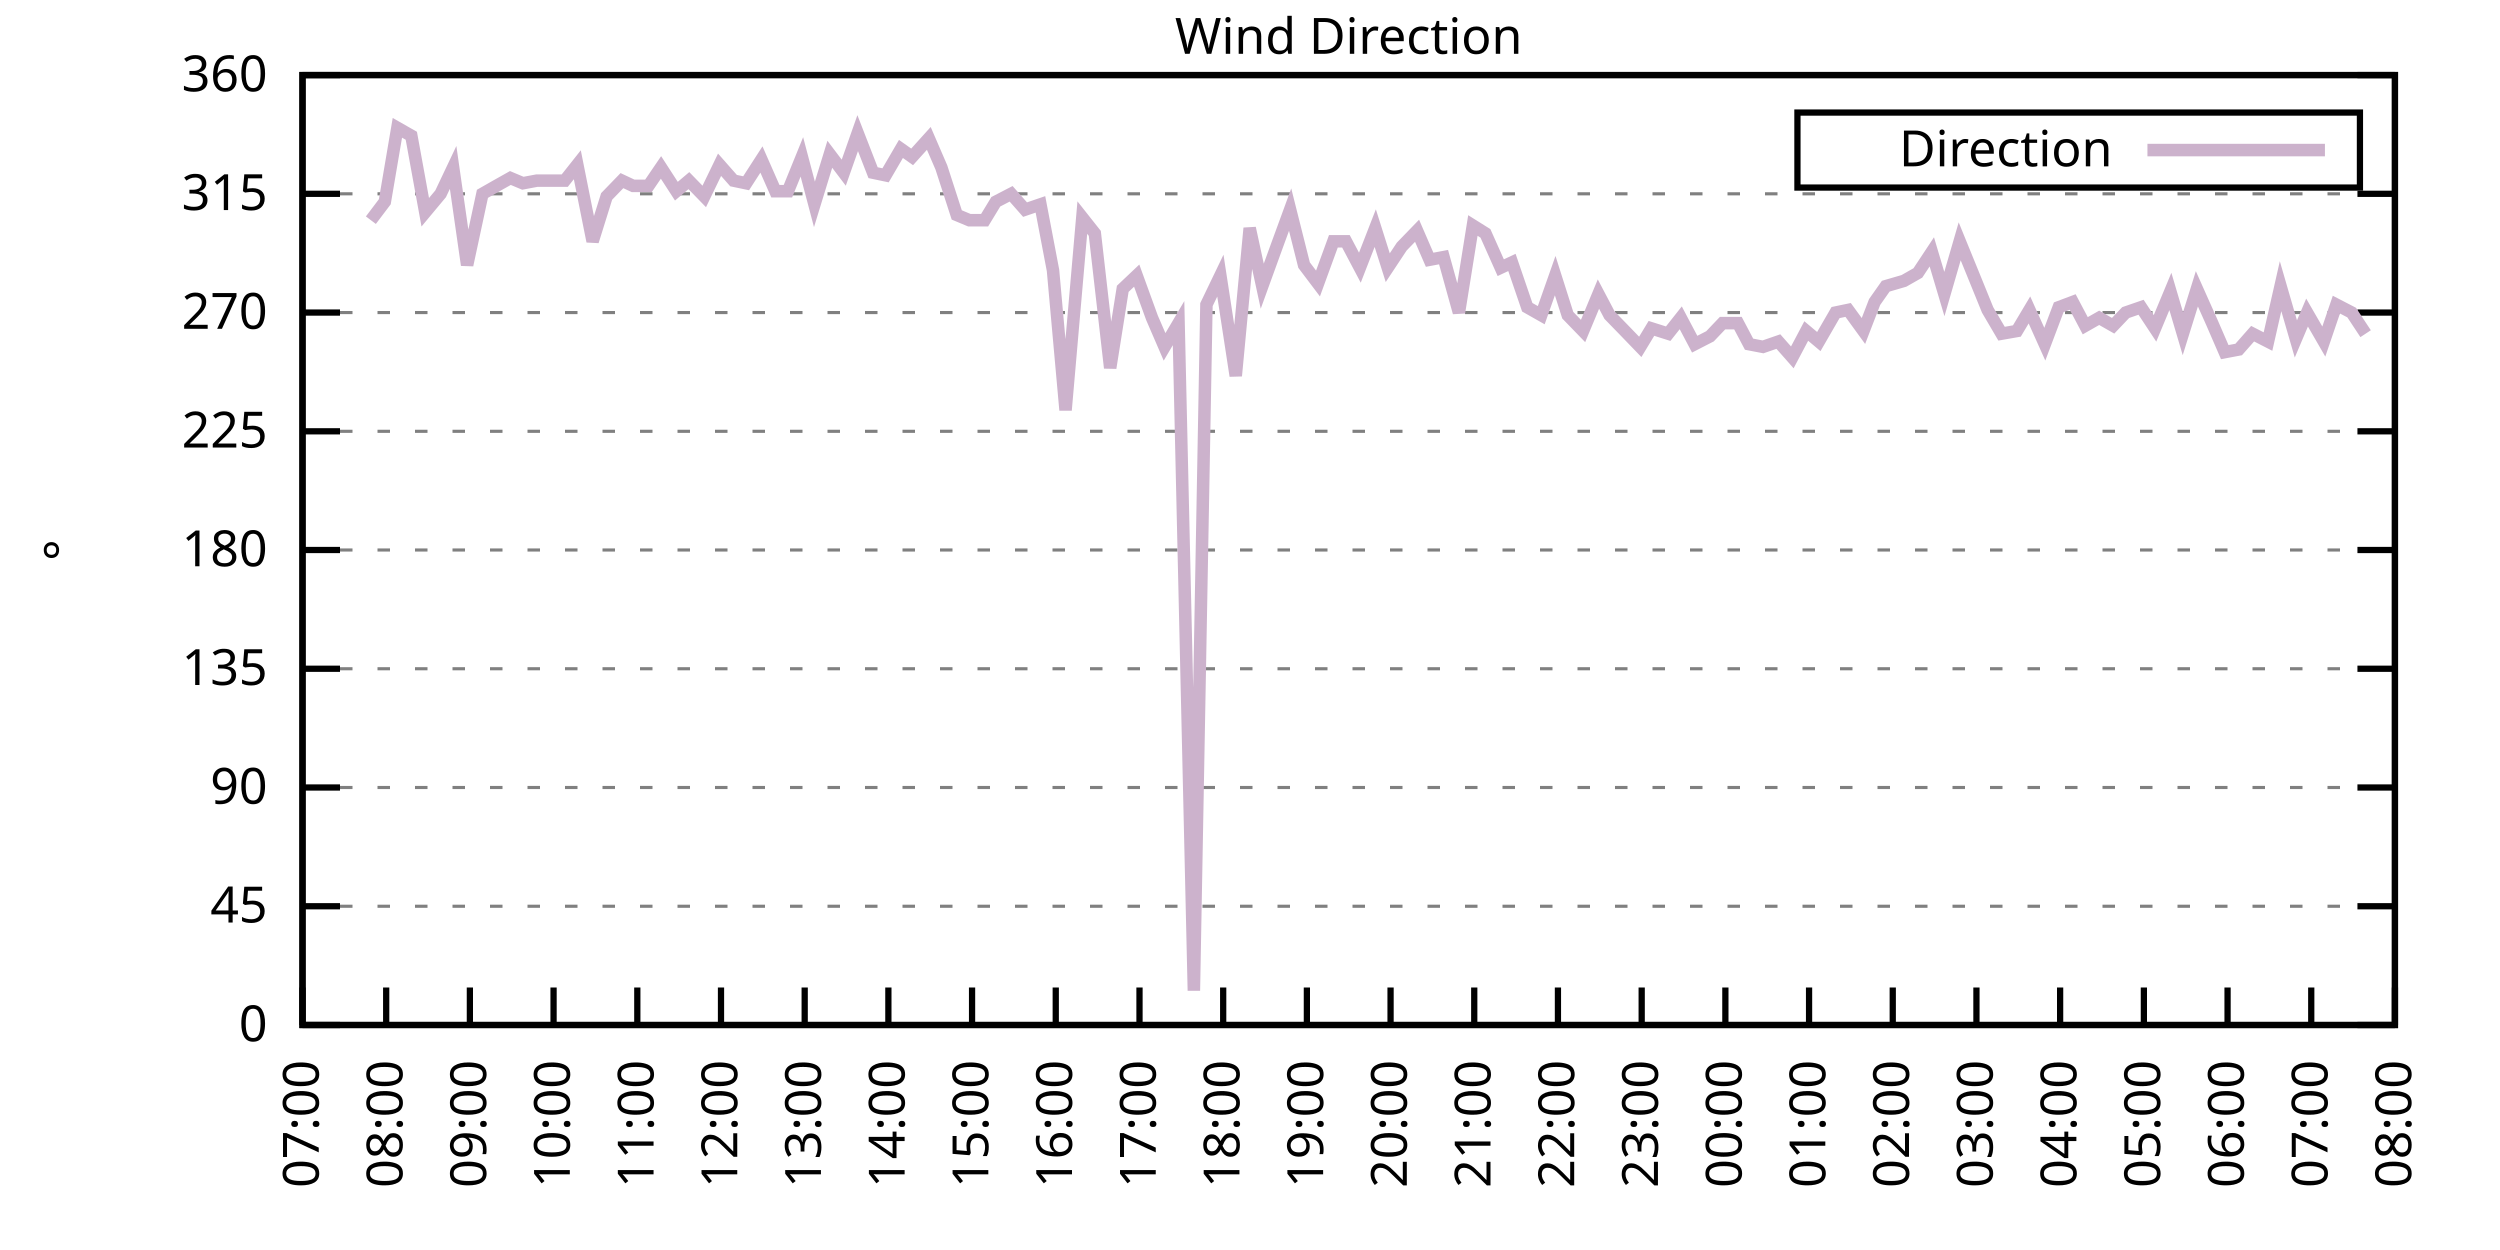
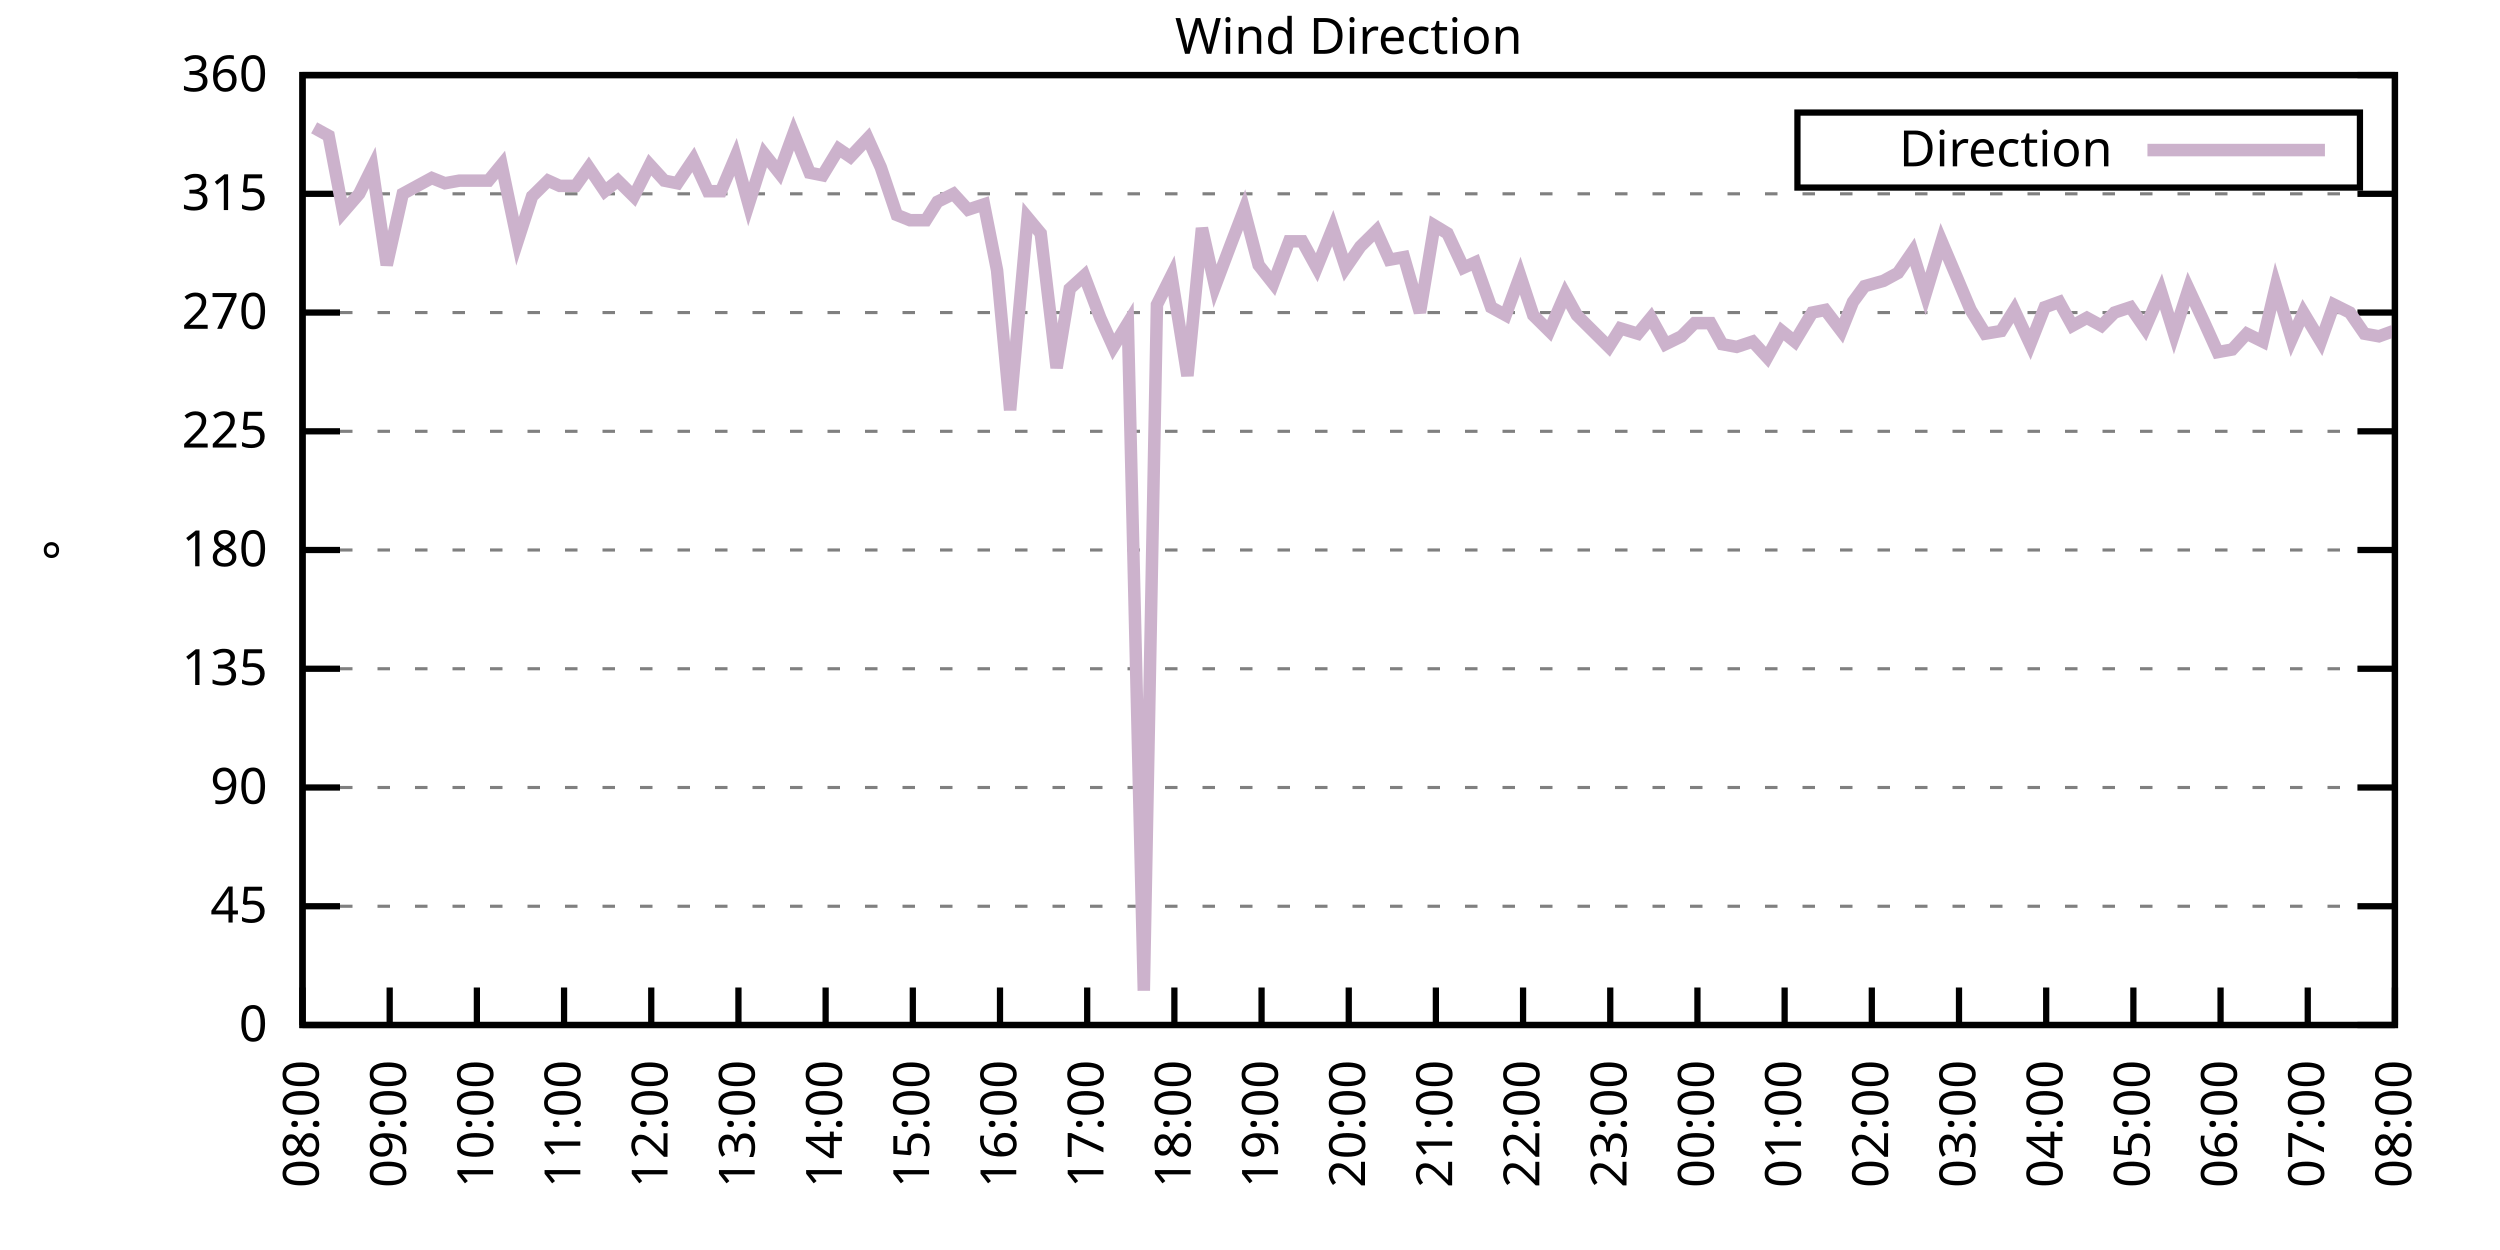
<svg xmlns="http://www.w3.org/2000/svg" xmlns:xlink="http://www.w3.org/1999/xlink" width="400" height="200" viewBox="0 0 400 200">
  <g id="gnuplot_canvas">
    <rect x="0" y="0" width="400" height="200" fill="none" />
    <defs>
      <circle id="gpDot" r="0.5" stroke-width="0.5" stroke="currentColor" />
      <path id="gpPt0" stroke-width="0.333" stroke="currentColor" d="M-1,0 h2 M0,-1 v2" />
      <path id="gpPt1" stroke-width="0.333" stroke="currentColor" d="M-1,-1 L1,1 M1,-1 L-1,1" />
      <path id="gpPt2" stroke-width="0.333" stroke="currentColor" d="M-1,0 L1,0 M0,-1 L0,1 M-1,-1 L1,1 M-1,1 L1,-1" />
      <rect id="gpPt3" stroke-width="0.333" stroke="currentColor" x="-1" y="-1" width="2" height="2" />
      <rect id="gpPt4" stroke-width="0.333" stroke="currentColor" fill="currentColor" x="-1" y="-1" width="2" height="2" />
      <circle id="gpPt5" stroke-width="0.333" stroke="currentColor" cx="0" cy="0" r="1" />
      <use xlink:href="#gpPt5" id="gpPt6" fill="currentColor" stroke="none" />
      <path id="gpPt7" stroke-width="0.333" stroke="currentColor" d="M0,-1.33 L-1.33,0.67 L1.33,0.67 z" />
      <use xlink:href="#gpPt7" id="gpPt8" fill="currentColor" stroke="none" />
      <use xlink:href="#gpPt7" id="gpPt9" stroke="currentColor" transform="rotate(180)" />
      <use xlink:href="#gpPt9" id="gpPt10" fill="currentColor" stroke="none" />
      <use xlink:href="#gpPt3" id="gpPt11" stroke="currentColor" transform="rotate(45)" />
      <use xlink:href="#gpPt11" id="gpPt12" fill="currentColor" stroke="none" />
      <path id="gpPt13" stroke-width="0.333" stroke="currentColor" d="M0,1.330 L1.265,0.411 L0.782,-1.067 L-0.782,-1.076 L-1.265,0.411 z" />
      <use xlink:href="#gpPt13" id="gpPt14" fill="currentColor" stroke="none" />
      <filter id="textbox" filterUnits="objectBoundingBox" x="0" y="0" height="1" width="1">
        <feFlood flood-color="white" flood-opacity="1" result="bgnd" />
        <feComposite in="SourceGraphic" in2="bgnd" operator="atop" />
      </filter>
      <filter id="greybox" filterUnits="objectBoundingBox" x="0" y="0" height="1" width="1">
        <feFlood flood-color="lightgrey" flood-opacity="1" result="grey" />
        <feComposite in="SourceGraphic" in2="grey" operator="atop" />
      </filter>
    </defs>
    <g fill="none" color="white" stroke="currentColor" stroke-width="1.00" stroke-linecap="butt" stroke-linejoin="miter">
</g>
    <g fill="none" color="black" stroke="currentColor" stroke-width="1.00" stroke-linecap="butt" stroke-linejoin="miter">
      <g stroke="none" shape-rendering="crispEdges">
        <polygon fill="rgb(255, 255, 255)" points="48.40,164.00 383.18,164.00 383.18,12.02 48.40,12.02 " />
      </g>
    </g>
    <g fill="none" color="black" stroke="currentColor" stroke-width="1.00" stroke-linecap="butt" stroke-linejoin="miter">
</g>
    <g fill="none" color="black" stroke="black" stroke-width="0.50" stroke-linecap="butt" stroke-linejoin="miter">
</g>
    <g fill="none" color="gray" stroke="currentColor" stroke-width="0.50" stroke-linecap="butt" stroke-linejoin="miter">
      <path stroke="gray" stroke-dasharray="2,4" class="gridline" d="M48.40,164.00 L383.19,164.00  " />
    </g>
    <g fill="none" color="gray" stroke="gray" stroke-width="1.00" stroke-linecap="butt" stroke-linejoin="miter">
</g>
    <g fill="none" color="black" stroke="currentColor" stroke-width="1.00" stroke-linecap="butt" stroke-linejoin="miter">
      <path stroke="black" d="M48.40,164.00 L54.40,164.00 M383.19,164.00 L377.19,164.00  " />
      <g transform="translate(42.80,166.60)" stroke="none" fill="black" font-family="Sans" font-size="8.00" text-anchor="end">
        <text>
          <tspan font-family="Sans"> 0</tspan>
        </text>
      </g>
    </g>
    <g fill="none" color="black" stroke="currentColor" stroke-width="1.00" stroke-linecap="butt" stroke-linejoin="miter">
</g>
    <g fill="none" color="black" stroke="black" stroke-width="0.50" stroke-linecap="butt" stroke-linejoin="miter">
</g>
    <g fill="none" color="gray" stroke="currentColor" stroke-width="0.50" stroke-linecap="butt" stroke-linejoin="miter">
      <path stroke="gray" stroke-dasharray="2,4" class="gridline" d="M48.40,145.00 L383.19,145.00  " />
    </g>
    <g fill="none" color="gray" stroke="gray" stroke-width="1.00" stroke-linecap="butt" stroke-linejoin="miter">
</g>
    <g fill="none" color="black" stroke="currentColor" stroke-width="1.00" stroke-linecap="butt" stroke-linejoin="miter">
      <path stroke="black" d="M48.40,145.00 L54.40,145.00 M383.19,145.00 L377.19,145.00  " />
      <g transform="translate(42.80,147.60)" stroke="none" fill="black" font-family="Sans" font-size="8.00" text-anchor="end">
        <text>
          <tspan font-family="Sans"> 45</tspan>
        </text>
      </g>
    </g>
    <g fill="none" color="black" stroke="currentColor" stroke-width="1.00" stroke-linecap="butt" stroke-linejoin="miter">
</g>
    <g fill="none" color="black" stroke="black" stroke-width="0.50" stroke-linecap="butt" stroke-linejoin="miter">
</g>
    <g fill="none" color="gray" stroke="currentColor" stroke-width="0.50" stroke-linecap="butt" stroke-linejoin="miter">
      <path stroke="gray" stroke-dasharray="2,4" class="gridline" d="M48.40,126.00 L383.19,126.00  " />
    </g>
    <g fill="none" color="gray" stroke="gray" stroke-width="1.00" stroke-linecap="butt" stroke-linejoin="miter">
</g>
    <g fill="none" color="black" stroke="currentColor" stroke-width="1.00" stroke-linecap="butt" stroke-linejoin="miter">
      <path stroke="black" d="M48.40,126.00 L54.40,126.00 M383.19,126.00 L377.19,126.00  " />
      <g transform="translate(42.80,128.60)" stroke="none" fill="black" font-family="Sans" font-size="8.00" text-anchor="end">
        <text>
          <tspan font-family="Sans"> 90</tspan>
        </text>
      </g>
    </g>
    <g fill="none" color="black" stroke="currentColor" stroke-width="1.00" stroke-linecap="butt" stroke-linejoin="miter">
</g>
    <g fill="none" color="black" stroke="black" stroke-width="0.50" stroke-linecap="butt" stroke-linejoin="miter">
</g>
    <g fill="none" color="gray" stroke="currentColor" stroke-width="0.50" stroke-linecap="butt" stroke-linejoin="miter">
      <path stroke="gray" stroke-dasharray="2,4" class="gridline" d="M48.40,107.00 L383.19,107.00  " />
    </g>
    <g fill="none" color="gray" stroke="gray" stroke-width="1.00" stroke-linecap="butt" stroke-linejoin="miter">
</g>
    <g fill="none" color="black" stroke="currentColor" stroke-width="1.00" stroke-linecap="butt" stroke-linejoin="miter">
      <path stroke="black" d="M48.40,107.00 L54.40,107.00 M383.19,107.00 L377.19,107.00  " />
      <g transform="translate(42.80,109.60)" stroke="none" fill="black" font-family="Sans" font-size="8.00" text-anchor="end">
        <text>
          <tspan font-family="Sans"> 135</tspan>
        </text>
      </g>
    </g>
    <g fill="none" color="black" stroke="currentColor" stroke-width="1.00" stroke-linecap="butt" stroke-linejoin="miter">
</g>
    <g fill="none" color="black" stroke="black" stroke-width="0.50" stroke-linecap="butt" stroke-linejoin="miter">
</g>
    <g fill="none" color="gray" stroke="currentColor" stroke-width="0.50" stroke-linecap="butt" stroke-linejoin="miter">
      <path stroke="gray" stroke-dasharray="2,4" class="gridline" d="M48.40,88.00 L383.19,88.00  " />
    </g>
    <g fill="none" color="gray" stroke="gray" stroke-width="1.00" stroke-linecap="butt" stroke-linejoin="miter">
</g>
    <g fill="none" color="black" stroke="currentColor" stroke-width="1.00" stroke-linecap="butt" stroke-linejoin="miter">
      <path stroke="black" d="M48.40,88.00 L54.40,88.00 M383.19,88.00 L377.19,88.00  " />
      <g transform="translate(42.80,90.60)" stroke="none" fill="black" font-family="Sans" font-size="8.00" text-anchor="end">
        <text>
          <tspan font-family="Sans"> 180</tspan>
        </text>
      </g>
    </g>
    <g fill="none" color="black" stroke="currentColor" stroke-width="1.00" stroke-linecap="butt" stroke-linejoin="miter">
</g>
    <g fill="none" color="black" stroke="black" stroke-width="0.50" stroke-linecap="butt" stroke-linejoin="miter">
</g>
    <g fill="none" color="gray" stroke="currentColor" stroke-width="0.50" stroke-linecap="butt" stroke-linejoin="miter">
      <path stroke="gray" stroke-dasharray="2,4" class="gridline" d="M48.40,69.01 L383.19,69.01  " />
    </g>
    <g fill="none" color="gray" stroke="gray" stroke-width="1.00" stroke-linecap="butt" stroke-linejoin="miter">
</g>
    <g fill="none" color="black" stroke="currentColor" stroke-width="1.00" stroke-linecap="butt" stroke-linejoin="miter">
      <path stroke="black" d="M48.40,69.01 L54.40,69.01 M383.19,69.01 L377.19,69.01  " />
      <g transform="translate(42.80,71.61)" stroke="none" fill="black" font-family="Sans" font-size="8.00" text-anchor="end">
        <text>
          <tspan font-family="Sans"> 225</tspan>
        </text>
      </g>
    </g>
    <g fill="none" color="black" stroke="currentColor" stroke-width="1.00" stroke-linecap="butt" stroke-linejoin="miter">
</g>
    <g fill="none" color="black" stroke="black" stroke-width="0.50" stroke-linecap="butt" stroke-linejoin="miter">
</g>
    <g fill="none" color="gray" stroke="currentColor" stroke-width="0.50" stroke-linecap="butt" stroke-linejoin="miter">
      <path stroke="gray" stroke-dasharray="2,4" class="gridline" d="M48.40,50.01 L383.19,50.01  " />
    </g>
    <g fill="none" color="gray" stroke="gray" stroke-width="1.00" stroke-linecap="butt" stroke-linejoin="miter">
</g>
    <g fill="none" color="black" stroke="currentColor" stroke-width="1.00" stroke-linecap="butt" stroke-linejoin="miter">
      <path stroke="black" d="M48.40,50.01 L54.40,50.01 M383.19,50.01 L377.19,50.01  " />
      <g transform="translate(42.80,52.61)" stroke="none" fill="black" font-family="Sans" font-size="8.00" text-anchor="end">
        <text>
          <tspan font-family="Sans"> 270</tspan>
        </text>
      </g>
    </g>
    <g fill="none" color="black" stroke="currentColor" stroke-width="1.00" stroke-linecap="butt" stroke-linejoin="miter">
</g>
    <g fill="none" color="black" stroke="black" stroke-width="0.50" stroke-linecap="butt" stroke-linejoin="miter">
</g>
    <g fill="none" color="gray" stroke="currentColor" stroke-width="0.50" stroke-linecap="butt" stroke-linejoin="miter">
      <path stroke="gray" stroke-dasharray="2,4" class="gridline" d="M48.40,31.01 L383.19,31.01  " />
    </g>
    <g fill="none" color="gray" stroke="gray" stroke-width="1.00" stroke-linecap="butt" stroke-linejoin="miter">
</g>
    <g fill="none" color="black" stroke="currentColor" stroke-width="1.00" stroke-linecap="butt" stroke-linejoin="miter">
      <path stroke="black" d="M48.40,31.01 L54.40,31.01 M383.19,31.01 L377.19,31.01  " />
      <g transform="translate(42.80,33.61)" stroke="none" fill="black" font-family="Sans" font-size="8.00" text-anchor="end">
        <text>
          <tspan font-family="Sans"> 315</tspan>
        </text>
      </g>
    </g>
    <g fill="none" color="black" stroke="currentColor" stroke-width="1.00" stroke-linecap="butt" stroke-linejoin="miter">
</g>
    <g fill="none" color="black" stroke="black" stroke-width="0.50" stroke-linecap="butt" stroke-linejoin="miter">
</g>
    <g fill="none" color="gray" stroke="currentColor" stroke-width="0.50" stroke-linecap="butt" stroke-linejoin="miter">
      <path stroke="gray" stroke-dasharray="2,4" class="gridline" d="M48.40,12.01 L383.19,12.01  " />
    </g>
    <g fill="none" color="gray" stroke="gray" stroke-width="1.00" stroke-linecap="butt" stroke-linejoin="miter">
</g>
    <g fill="none" color="black" stroke="currentColor" stroke-width="1.00" stroke-linecap="butt" stroke-linejoin="miter">
      <path stroke="black" d="M48.40,12.01 L54.40,12.01 M383.19,12.01 L377.19,12.01  " />
      <g transform="translate(42.80,14.61)" stroke="none" fill="black" font-family="Sans" font-size="8.00" text-anchor="end">
        <text>
          <tspan font-family="Sans"> 360</tspan>
        </text>
      </g>
    </g>
    <g fill="none" color="black" stroke="currentColor" stroke-width="1.00" stroke-linecap="butt" stroke-linejoin="miter">
      <path stroke="black" d="M48.40,164.00 L48.40,158.00  " />
      <g transform="translate(51.00,169.60) rotate(270.00)" stroke="none" fill="black" font-family="Sans" font-size="8.00" text-anchor="end">
        <text>
-           <tspan font-family="Sans">07:00</tspan>
-         </text>
-       </g>
-     </g>
-     <g fill="none" color="black" stroke="currentColor" stroke-width="1.00" stroke-linecap="butt" stroke-linejoin="miter">
-       <path stroke="black" d="M61.79,164.00 L61.79,158.00  " />
-       <g transform="translate(64.39,169.60) rotate(270.00)" stroke="none" fill="black" font-family="Sans" font-size="8.00" text-anchor="end">
-         <text>
          <tspan font-family="Sans">08:00</tspan>
        </text>
      </g>
    </g>
    <g fill="none" color="black" stroke="currentColor" stroke-width="1.00" stroke-linecap="butt" stroke-linejoin="miter">
-       <path stroke="black" d="M75.18,164.00 L75.18,158.00  " />
-       <g transform="translate(77.78,169.60) rotate(270.00)" stroke="none" fill="black" font-family="Sans" font-size="8.00" text-anchor="end">
+       <path stroke="black" d="M62.35,164.00 L62.35,158.00  " />
+       <g transform="translate(64.95,169.60) rotate(270.00)" stroke="none" fill="black" font-family="Sans" font-size="8.00" text-anchor="end">
        <text>
          <tspan font-family="Sans">09:00</tspan>
        </text>
      </g>
    </g>
    <g fill="none" color="black" stroke="currentColor" stroke-width="1.00" stroke-linecap="butt" stroke-linejoin="miter">
-       <path stroke="black" d="M88.57,164.00 L88.57,158.00  " />
-       <g transform="translate(91.17,169.60) rotate(270.00)" stroke="none" fill="black" font-family="Sans" font-size="8.00" text-anchor="end">
+       <path stroke="black" d="M76.30,164.00 L76.30,158.00  " />
+       <g transform="translate(78.90,169.60) rotate(270.00)" stroke="none" fill="black" font-family="Sans" font-size="8.00" text-anchor="end">
        <text>
          <tspan font-family="Sans">10:00</tspan>
        </text>
      </g>
    </g>
    <g fill="none" color="black" stroke="currentColor" stroke-width="1.00" stroke-linecap="butt" stroke-linejoin="miter">
-       <path stroke="black" d="M101.97,164.00 L101.97,158.00  " />
-       <g transform="translate(104.57,169.60) rotate(270.00)" stroke="none" fill="black" font-family="Sans" font-size="8.00" text-anchor="end">
+       <path stroke="black" d="M90.25,164.00 L90.25,158.00  " />
+       <g transform="translate(92.85,169.60) rotate(270.00)" stroke="none" fill="black" font-family="Sans" font-size="8.00" text-anchor="end">
        <text>
          <tspan font-family="Sans">11:00</tspan>
        </text>
      </g>
    </g>
    <g fill="none" color="black" stroke="currentColor" stroke-width="1.00" stroke-linecap="butt" stroke-linejoin="miter">
-       <path stroke="black" d="M115.36,164.00 L115.36,158.00  " />
-       <g transform="translate(117.96,169.60) rotate(270.00)" stroke="none" fill="black" font-family="Sans" font-size="8.00" text-anchor="end">
+       <path stroke="black" d="M104.20,164.00 L104.20,158.00  " />
+       <g transform="translate(106.80,169.60) rotate(270.00)" stroke="none" fill="black" font-family="Sans" font-size="8.00" text-anchor="end">
        <text>
          <tspan font-family="Sans">12:00</tspan>
        </text>
      </g>
    </g>
    <g fill="none" color="black" stroke="currentColor" stroke-width="1.00" stroke-linecap="butt" stroke-linejoin="miter">
-       <path stroke="black" d="M128.75,164.00 L128.75,158.00  " />
-       <g transform="translate(131.35,169.60) rotate(270.00)" stroke="none" fill="black" font-family="Sans" font-size="8.00" text-anchor="end">
+       <path stroke="black" d="M118.15,164.00 L118.15,158.00  " />
+       <g transform="translate(120.75,169.60) rotate(270.00)" stroke="none" fill="black" font-family="Sans" font-size="8.00" text-anchor="end">
        <text>
          <tspan font-family="Sans">13:00</tspan>
        </text>
      </g>
    </g>
    <g fill="none" color="black" stroke="currentColor" stroke-width="1.00" stroke-linecap="butt" stroke-linejoin="miter">
-       <path stroke="black" d="M142.14,164.00 L142.14,158.00  " />
-       <g transform="translate(144.74,169.60) rotate(270.00)" stroke="none" fill="black" font-family="Sans" font-size="8.00" text-anchor="end">
+       <path stroke="black" d="M132.10,164.00 L132.10,158.00  " />
+       <g transform="translate(134.70,169.60) rotate(270.00)" stroke="none" fill="black" font-family="Sans" font-size="8.00" text-anchor="end">
        <text>
          <tspan font-family="Sans">14:00</tspan>
        </text>
      </g>
    </g>
    <g fill="none" color="black" stroke="currentColor" stroke-width="1.00" stroke-linecap="butt" stroke-linejoin="miter">
-       <path stroke="black" d="M155.53,164.00 L155.53,158.00  " />
-       <g transform="translate(158.13,169.60) rotate(270.00)" stroke="none" fill="black" font-family="Sans" font-size="8.00" text-anchor="end">
+       <path stroke="black" d="M146.05,164.00 L146.05,158.00  " />
+       <g transform="translate(148.65,169.60) rotate(270.00)" stroke="none" fill="black" font-family="Sans" font-size="8.00" text-anchor="end">
        <text>
          <tspan font-family="Sans">15:00</tspan>
        </text>
      </g>
    </g>
    <g fill="none" color="black" stroke="currentColor" stroke-width="1.00" stroke-linecap="butt" stroke-linejoin="miter">
-       <path stroke="black" d="M168.92,164.00 L168.92,158.00  " />
-       <g transform="translate(171.52,169.60) rotate(270.00)" stroke="none" fill="black" font-family="Sans" font-size="8.00" text-anchor="end">
+       <path stroke="black" d="M160.00,164.00 L160.00,158.00  " />
+       <g transform="translate(162.60,169.60) rotate(270.00)" stroke="none" fill="black" font-family="Sans" font-size="8.00" text-anchor="end">
        <text>
          <tspan font-family="Sans">16:00</tspan>
        </text>
      </g>
    </g>
    <g fill="none" color="black" stroke="currentColor" stroke-width="1.00" stroke-linecap="butt" stroke-linejoin="miter">
-       <path stroke="black" d="M182.32,164.00 L182.32,158.00  " />
-       <g transform="translate(184.92,169.60) rotate(270.00)" stroke="none" fill="black" font-family="Sans" font-size="8.00" text-anchor="end">
+       <path stroke="black" d="M173.95,164.00 L173.95,158.00  " />
+       <g transform="translate(176.55,169.60) rotate(270.00)" stroke="none" fill="black" font-family="Sans" font-size="8.00" text-anchor="end">
        <text>
          <tspan font-family="Sans">17:00</tspan>
        </text>
      </g>
    </g>
    <g fill="none" color="black" stroke="currentColor" stroke-width="1.00" stroke-linecap="butt" stroke-linejoin="miter">
-       <path stroke="black" d="M195.71,164.00 L195.71,158.00  " />
-       <g transform="translate(198.31,169.60) rotate(270.00)" stroke="none" fill="black" font-family="Sans" font-size="8.00" text-anchor="end">
+       <path stroke="black" d="M187.90,164.00 L187.90,158.00  " />
+       <g transform="translate(190.50,169.60) rotate(270.00)" stroke="none" fill="black" font-family="Sans" font-size="8.00" text-anchor="end">
        <text>
          <tspan font-family="Sans">18:00</tspan>
        </text>
      </g>
    </g>
    <g fill="none" color="black" stroke="currentColor" stroke-width="1.00" stroke-linecap="butt" stroke-linejoin="miter">
-       <path stroke="black" d="M209.10,164.00 L209.10,158.00  " />
-       <g transform="translate(211.70,169.60) rotate(270.00)" stroke="none" fill="black" font-family="Sans" font-size="8.00" text-anchor="end">
+       <path stroke="black" d="M201.85,164.00 L201.85,158.00  " />
+       <g transform="translate(204.45,169.60) rotate(270.00)" stroke="none" fill="black" font-family="Sans" font-size="8.00" text-anchor="end">
        <text>
          <tspan font-family="Sans">19:00</tspan>
        </text>
      </g>
    </g>
    <g fill="none" color="black" stroke="currentColor" stroke-width="1.00" stroke-linecap="butt" stroke-linejoin="miter">
-       <path stroke="black" d="M222.49,164.00 L222.49,158.00  " />
-       <g transform="translate(225.09,169.60) rotate(270.00)" stroke="none" fill="black" font-family="Sans" font-size="8.00" text-anchor="end">
+       <path stroke="black" d="M215.80,164.00 L215.80,158.00  " />
+       <g transform="translate(218.40,169.60) rotate(270.00)" stroke="none" fill="black" font-family="Sans" font-size="8.00" text-anchor="end">
        <text>
          <tspan font-family="Sans">20:00</tspan>
        </text>
      </g>
    </g>
    <g fill="none" color="black" stroke="currentColor" stroke-width="1.00" stroke-linecap="butt" stroke-linejoin="miter">
-       <path stroke="black" d="M235.88,164.00 L235.88,158.00  " />
-       <g transform="translate(238.48,169.60) rotate(270.00)" stroke="none" fill="black" font-family="Sans" font-size="8.00" text-anchor="end">
+       <path stroke="black" d="M229.74,164.00 L229.74,158.00  " />
+       <g transform="translate(232.34,169.60) rotate(270.00)" stroke="none" fill="black" font-family="Sans" font-size="8.00" text-anchor="end">
        <text>
          <tspan font-family="Sans">21:00</tspan>
        </text>
      </g>
    </g>
    <g fill="none" color="black" stroke="currentColor" stroke-width="1.00" stroke-linecap="butt" stroke-linejoin="miter">
-       <path stroke="black" d="M249.27,164.00 L249.27,158.00  " />
-       <g transform="translate(251.87,169.60) rotate(270.00)" stroke="none" fill="black" font-family="Sans" font-size="8.00" text-anchor="end">
+       <path stroke="black" d="M243.69,164.00 L243.69,158.00  " />
+       <g transform="translate(246.29,169.60) rotate(270.00)" stroke="none" fill="black" font-family="Sans" font-size="8.00" text-anchor="end">
        <text>
          <tspan font-family="Sans">22:00</tspan>
        </text>
      </g>
    </g>
    <g fill="none" color="black" stroke="currentColor" stroke-width="1.00" stroke-linecap="butt" stroke-linejoin="miter">
-       <path stroke="black" d="M262.67,164.00 L262.67,158.00  " />
-       <g transform="translate(265.27,169.60) rotate(270.00)" stroke="none" fill="black" font-family="Sans" font-size="8.00" text-anchor="end">
+       <path stroke="black" d="M257.64,164.00 L257.64,158.00  " />
+       <g transform="translate(260.24,169.60) rotate(270.00)" stroke="none" fill="black" font-family="Sans" font-size="8.00" text-anchor="end">
        <text>
          <tspan font-family="Sans">23:00</tspan>
        </text>
      </g>
    </g>
    <g fill="none" color="black" stroke="currentColor" stroke-width="1.00" stroke-linecap="butt" stroke-linejoin="miter">
-       <path stroke="black" d="M276.06,164.00 L276.06,158.00  " />
-       <g transform="translate(278.66,169.60) rotate(270.00)" stroke="none" fill="black" font-family="Sans" font-size="8.00" text-anchor="end">
+       <path stroke="black" d="M271.59,164.00 L271.59,158.00  " />
+       <g transform="translate(274.19,169.60) rotate(270.00)" stroke="none" fill="black" font-family="Sans" font-size="8.00" text-anchor="end">
        <text>
          <tspan font-family="Sans">00:00</tspan>
        </text>
      </g>
    </g>
    <g fill="none" color="black" stroke="currentColor" stroke-width="1.00" stroke-linecap="butt" stroke-linejoin="miter">
-       <path stroke="black" d="M289.45,164.00 L289.45,158.00  " />
-       <g transform="translate(292.05,169.60) rotate(270.00)" stroke="none" fill="black" font-family="Sans" font-size="8.00" text-anchor="end">
+       <path stroke="black" d="M285.54,164.00 L285.54,158.00  " />
+       <g transform="translate(288.14,169.60) rotate(270.00)" stroke="none" fill="black" font-family="Sans" font-size="8.00" text-anchor="end">
        <text>
          <tspan font-family="Sans">01:00</tspan>
        </text>
      </g>
    </g>
    <g fill="none" color="black" stroke="currentColor" stroke-width="1.00" stroke-linecap="butt" stroke-linejoin="miter">
-       <path stroke="black" d="M302.84,164.00 L302.84,158.00  " />
-       <g transform="translate(305.44,169.60) rotate(270.00)" stroke="none" fill="black" font-family="Sans" font-size="8.00" text-anchor="end">
+       <path stroke="black" d="M299.49,164.00 L299.49,158.00  " />
+       <g transform="translate(302.09,169.60) rotate(270.00)" stroke="none" fill="black" font-family="Sans" font-size="8.00" text-anchor="end">
        <text>
          <tspan font-family="Sans">02:00</tspan>
        </text>
      </g>
    </g>
    <g fill="none" color="black" stroke="currentColor" stroke-width="1.00" stroke-linecap="butt" stroke-linejoin="miter">
-       <path stroke="black" d="M316.23,164.00 L316.23,158.00  " />
-       <g transform="translate(318.83,169.60) rotate(270.00)" stroke="none" fill="black" font-family="Sans" font-size="8.00" text-anchor="end">
+       <path stroke="black" d="M313.44,164.00 L313.44,158.00  " />
+       <g transform="translate(316.04,169.60) rotate(270.00)" stroke="none" fill="black" font-family="Sans" font-size="8.00" text-anchor="end">
        <text>
          <tspan font-family="Sans">03:00</tspan>
        </text>
      </g>
    </g>
    <g fill="none" color="black" stroke="currentColor" stroke-width="1.00" stroke-linecap="butt" stroke-linejoin="miter">
-       <path stroke="black" d="M329.62,164.00 L329.62,158.00  " />
-       <g transform="translate(332.22,169.60) rotate(270.00)" stroke="none" fill="black" font-family="Sans" font-size="8.00" text-anchor="end">
+       <path stroke="black" d="M327.39,164.00 L327.39,158.00  " />
+       <g transform="translate(329.99,169.60) rotate(270.00)" stroke="none" fill="black" font-family="Sans" font-size="8.00" text-anchor="end">
        <text>
          <tspan font-family="Sans">04:00</tspan>
        </text>
      </g>
    </g>
    <g fill="none" color="black" stroke="currentColor" stroke-width="1.00" stroke-linecap="butt" stroke-linejoin="miter">
-       <path stroke="black" d="M343.02,164.00 L343.02,158.00  " />
-       <g transform="translate(345.62,169.60) rotate(270.00)" stroke="none" fill="black" font-family="Sans" font-size="8.00" text-anchor="end">
+       <path stroke="black" d="M341.34,164.00 L341.34,158.00  " />
+       <g transform="translate(343.94,169.60) rotate(270.00)" stroke="none" fill="black" font-family="Sans" font-size="8.00" text-anchor="end">
        <text>
          <tspan font-family="Sans">05:00</tspan>
        </text>
      </g>
    </g>
    <g fill="none" color="black" stroke="currentColor" stroke-width="1.00" stroke-linecap="butt" stroke-linejoin="miter">
-       <path stroke="black" d="M356.41,164.00 L356.41,158.00  " />
-       <g transform="translate(359.01,169.60) rotate(270.00)" stroke="none" fill="black" font-family="Sans" font-size="8.00" text-anchor="end">
+       <path stroke="black" d="M355.29,164.00 L355.29,158.00  " />
+       <g transform="translate(357.89,169.60) rotate(270.00)" stroke="none" fill="black" font-family="Sans" font-size="8.00" text-anchor="end">
        <text>
          <tspan font-family="Sans">06:00</tspan>
        </text>
      </g>
    </g>
    <g fill="none" color="black" stroke="currentColor" stroke-width="1.00" stroke-linecap="butt" stroke-linejoin="miter">
-       <path stroke="black" d="M369.80,164.00 L369.80,158.00  " />
-       <g transform="translate(372.40,169.60) rotate(270.00)" stroke="none" fill="black" font-family="Sans" font-size="8.00" text-anchor="end">
+       <path stroke="black" d="M369.24,164.00 L369.24,158.00  " />
+       <g transform="translate(371.84,169.60) rotate(270.00)" stroke="none" fill="black" font-family="Sans" font-size="8.00" text-anchor="end">
        <text>
          <tspan font-family="Sans">07:00</tspan>
        </text>
      </g>
    </g>
    <g fill="none" color="black" stroke="currentColor" stroke-width="1.00" stroke-linecap="butt" stroke-linejoin="miter">
      <path stroke="black" d="M383.19,164.00 L383.19,158.00  " />
      <g transform="translate(385.79,169.60) rotate(270.00)" stroke="none" fill="black" font-family="Sans" font-size="8.00" text-anchor="end">
        <text>
          <tspan font-family="Sans">08:00</tspan>
        </text>
      </g>
    </g>
    <g fill="none" color="black" stroke="currentColor" stroke-width="1.00" stroke-linecap="butt" stroke-linejoin="miter">
</g>
    <g fill="none" color="black" stroke="currentColor" stroke-width="1.00" stroke-linecap="butt" stroke-linejoin="miter">
      <path stroke="black" d="M48.40,12.01 L48.40,164.00 L383.19,164.00 L383.19,12.01 L48.40,12.01 Z  " />
    </g>
    <g fill="none" color="black" stroke="currentColor" stroke-width="1.00" stroke-linecap="butt" stroke-linejoin="miter">
</g>
    <g fill="none" color="black" stroke="currentColor" stroke-width="1.00" stroke-linecap="butt" stroke-linejoin="miter">
      <path stroke="black" d="M287.59,30.01 L287.59,18.01 L377.59,18.01 L377.59,30.01 L287.59,30.01 Z  " />
    </g>
    <g id="Wind_direction_plot_1">
      <g fill="none" color="white" stroke="black" stroke-width="2.00" stroke-linecap="butt" stroke-linejoin="miter">
</g>
      <g fill="none" color="black" stroke="currentColor" stroke-width="2.00" stroke-linecap="butt" stroke-linejoin="miter">
        <g transform="translate(337.99,26.61)" stroke="none" fill="black" font-family="Sans" font-size="8.00" text-anchor="end">
          <text>
            <tspan font-family="Sans">Direction</tspan>
          </text>
        </g>
      </g>
      <g fill="none" color="black" stroke="currentColor" stroke-width="2.00" stroke-linecap="butt" stroke-linejoin="miter">
-         <path stroke="rgb(204, 178, 204)" d="M343.59,24.01 L371.99,24.01 M59.34,35.23 L61.57,32.28 L63.58,20.45 L65.81,21.72 L68.04,33.96 L70.50,31.01   L72.50,26.79 L74.74,42.41 L77.19,31.01 L79.42,29.74 L81.66,28.48 L83.66,29.32 L85.90,28.90 L88.13,28.90   L90.36,28.90 L92.37,26.36 L94.82,38.61 L97.06,31.43 L99.51,28.90 L101.30,29.74 L103.75,29.74 L105.76,26.79   L108.22,30.59 L110.22,28.90 L112.68,31.43 L115.13,26.36 L117.37,28.90 L119.38,29.32 L121.83,25.52 L124.06,30.59   L126.07,30.59 L128.30,25.10 L130.31,32.70 L132.77,24.68 L135.00,27.63 L137.23,21.30 L139.69,27.63 L141.69,28.05   L144.15,23.83 L145.94,25.10 L148.61,22.14 L150.62,26.79 L153.08,34.39 L155.09,35.23 L157.54,35.23 L159.33,32.28   L161.78,31.01 L164.01,33.54 L166.47,32.70 L168.48,43.25 L170.49,65.63 L173.17,34.81 L175.17,37.34 L177.63,58.87   L179.64,46.21 L181.87,44.10 L184.32,50.85 L186.33,55.50 L188.57,51.70 L191.02,158.51 L193.03,48.74 L195.26,44.10   L197.72,60.14 L199.95,36.50 L201.96,45.79 L204.41,39.03 L206.42,33.54 L208.65,42.41 L210.88,45.36 L213.34,38.61   L215.35,38.61 L217.58,42.83 L220.04,36.50 L222.04,42.83 L224.28,39.45 L226.73,36.92 L228.74,41.56 L230.97,41.14   L233.43,50.01 L235.66,36.08 L237.67,37.34 L240.12,42.83 L241.91,41.99 L244.36,49.16 L246.60,50.43 L248.83,44.10   L250.84,50.43 L253.29,52.96 L255.75,47.05 L257.53,50.43 L259.99,52.96 L262.44,55.50 L264.23,52.54 L266.91,53.39   L268.92,50.85 L271.15,55.07 L273.60,53.81 L275.61,51.70 L278.07,51.70 L279.85,55.07 L282.08,55.50 L284.54,54.65   L286.77,57.18 L289.00,52.96 L291.01,54.65 L293.69,50.01 L295.70,49.59 L298.15,52.96 L299.94,48.32 L301.72,45.79   L304.63,44.94 L306.86,43.67 L309.09,40.30 L311.10,47.05 L313.55,38.61 L315.79,44.10 L318.02,49.59 L320.25,53.39   L322.70,52.96 L324.71,49.59 L327.17,55.07 L329.40,49.16 L331.63,48.32 L333.64,52.12 L335.87,50.85 L338.10,52.12   L340.11,50.01 L342.57,49.16 L344.80,52.54 L347.26,46.63 L349.26,53.39 L351.50,46.21 L353.95,51.70 L355.96,56.34   L358.19,55.92 L360.42,53.39 L362.88,54.65 L364.89,45.79 L367.34,54.23 L369.13,50.01 L371.81,54.65 L373.82,48.74   L376.27,50.01 L378.50,53.39  " />
+         <path stroke="rgb(204, 178, 204)" d="M343.59,24.01 L371.99,24.01 M50.26,20.45 L52.58,21.72 L54.91,33.96 L57.47,31.01 L59.56,26.79 L61.88,42.41   L64.44,31.01 L66.77,29.74 L69.09,28.48 L71.18,29.32 L73.51,28.90 L75.83,28.90 L78.16,28.90 L80.25,26.36   L82.81,38.61 L85.13,31.43 L87.69,28.90 L89.55,29.74 L92.11,29.74 L94.20,26.79 L96.76,30.59 L98.85,28.90   L101.41,31.43 L103.97,26.36 L106.29,28.90 L108.38,29.32 L110.94,25.52 L113.27,30.59 L115.36,30.59 L117.68,25.10   L119.78,32.70 L122.33,24.68 L124.66,27.63 L126.98,21.30 L129.54,27.63 L131.63,28.05 L134.19,23.83 L136.05,25.10   L138.84,22.14 L140.93,26.79 L143.49,34.39 L145.58,35.23 L148.14,35.23 L150.00,32.28 L152.56,31.01 L154.88,33.54   L157.44,32.70 L159.53,43.25 L161.62,65.63 L164.41,34.81 L166.51,37.34 L169.06,58.87 L171.16,46.21 L173.48,44.10   L176.04,50.85 L178.13,55.50 L180.46,51.70 L183.01,158.51 L185.11,48.74 L187.43,44.10 L189.99,60.14 L192.31,36.50   L194.41,45.79 L196.96,39.03 L199.06,33.54 L201.38,42.41 L203.71,45.36 L206.26,38.61 L208.36,38.61 L210.68,42.83   L213.24,36.50 L215.33,42.83 L217.65,39.45 L220.21,36.92 L222.30,41.56 L224.63,41.14 L227.19,50.01 L229.51,36.08   L231.60,37.34 L234.16,42.83 L236.02,41.99 L238.58,49.16 L240.90,50.43 L243.23,44.10 L245.32,50.43 L247.88,52.96   L250.44,47.05 L252.30,50.43 L254.85,52.96 L257.41,55.50 L259.27,52.54 L262.06,53.39 L264.15,50.85 L266.48,55.07   L269.04,53.81 L271.13,51.70 L273.69,51.70 L275.55,55.07 L277.87,55.50 L280.43,54.65 L282.75,57.18 L285.08,52.96   L287.17,54.65 L289.96,50.01 L292.05,49.59 L294.61,52.96 L296.47,48.32 L298.33,45.79 L301.35,44.94 L303.68,43.67   L306.00,40.30 L308.09,47.05 L310.65,38.61 L312.98,44.10 L315.30,49.59 L317.63,53.39 L320.18,52.96 L322.28,49.59   L324.83,55.07 L327.16,49.16 L329.48,48.32 L331.58,52.12 L333.90,50.85 L336.23,52.12 L338.32,50.01 L340.88,49.16   L343.20,52.54 L345.76,46.63 L347.85,53.39 L350.18,46.21 L352.73,51.70 L354.83,56.34 L357.15,55.92 L359.48,53.39   L362.03,54.65 L364.13,45.79 L366.68,54.23 L368.54,50.01 L371.33,54.65 L373.43,48.74 L375.98,50.01 L378.31,53.39   L380.63,53.81 L382.96,52.96  " />
      </g>
    </g>
    <g fill="none" color="black" stroke="currentColor" stroke-width="2.00" stroke-linecap="butt" stroke-linejoin="miter">
</g>
    <g fill="none" color="black" stroke="black" stroke-width="1.00" stroke-linecap="butt" stroke-linejoin="miter">
</g>
    <g fill="none" color="black" stroke="currentColor" stroke-width="1.00" stroke-linecap="butt" stroke-linejoin="miter">
      <path stroke="black" d="M48.40,12.01 L48.40,164.00 L383.19,164.00 L383.19,12.01 L48.40,12.01 Z  " />
      <g transform="translate(12.80,88.01) rotate(270.00)" stroke="none" fill="black" font-family="Sans" font-size="8.00" text-anchor="middle">
        <text>
          <tspan font-family="Sans">°</tspan>
        </text>
      </g>
    </g>
    <g fill="none" color="black" stroke="currentColor" stroke-width="1.00" stroke-linecap="butt" stroke-linejoin="miter">
</g>
    <g fill="none" color="black" stroke="currentColor" stroke-width="1.00" stroke-linecap="butt" stroke-linejoin="miter">
      <g transform="translate(215.79,8.61)" stroke="none" fill="black" font-family="Sans" font-size="8.00" text-anchor="middle">
        <text>
          <tspan font-family="Sans">Wind Direction</tspan>
        </text>
      </g>
    </g>
    <g fill="none" color="black" stroke="currentColor" stroke-width="1.00" stroke-linecap="butt" stroke-linejoin="miter">
</g>
  </g>
</svg>
